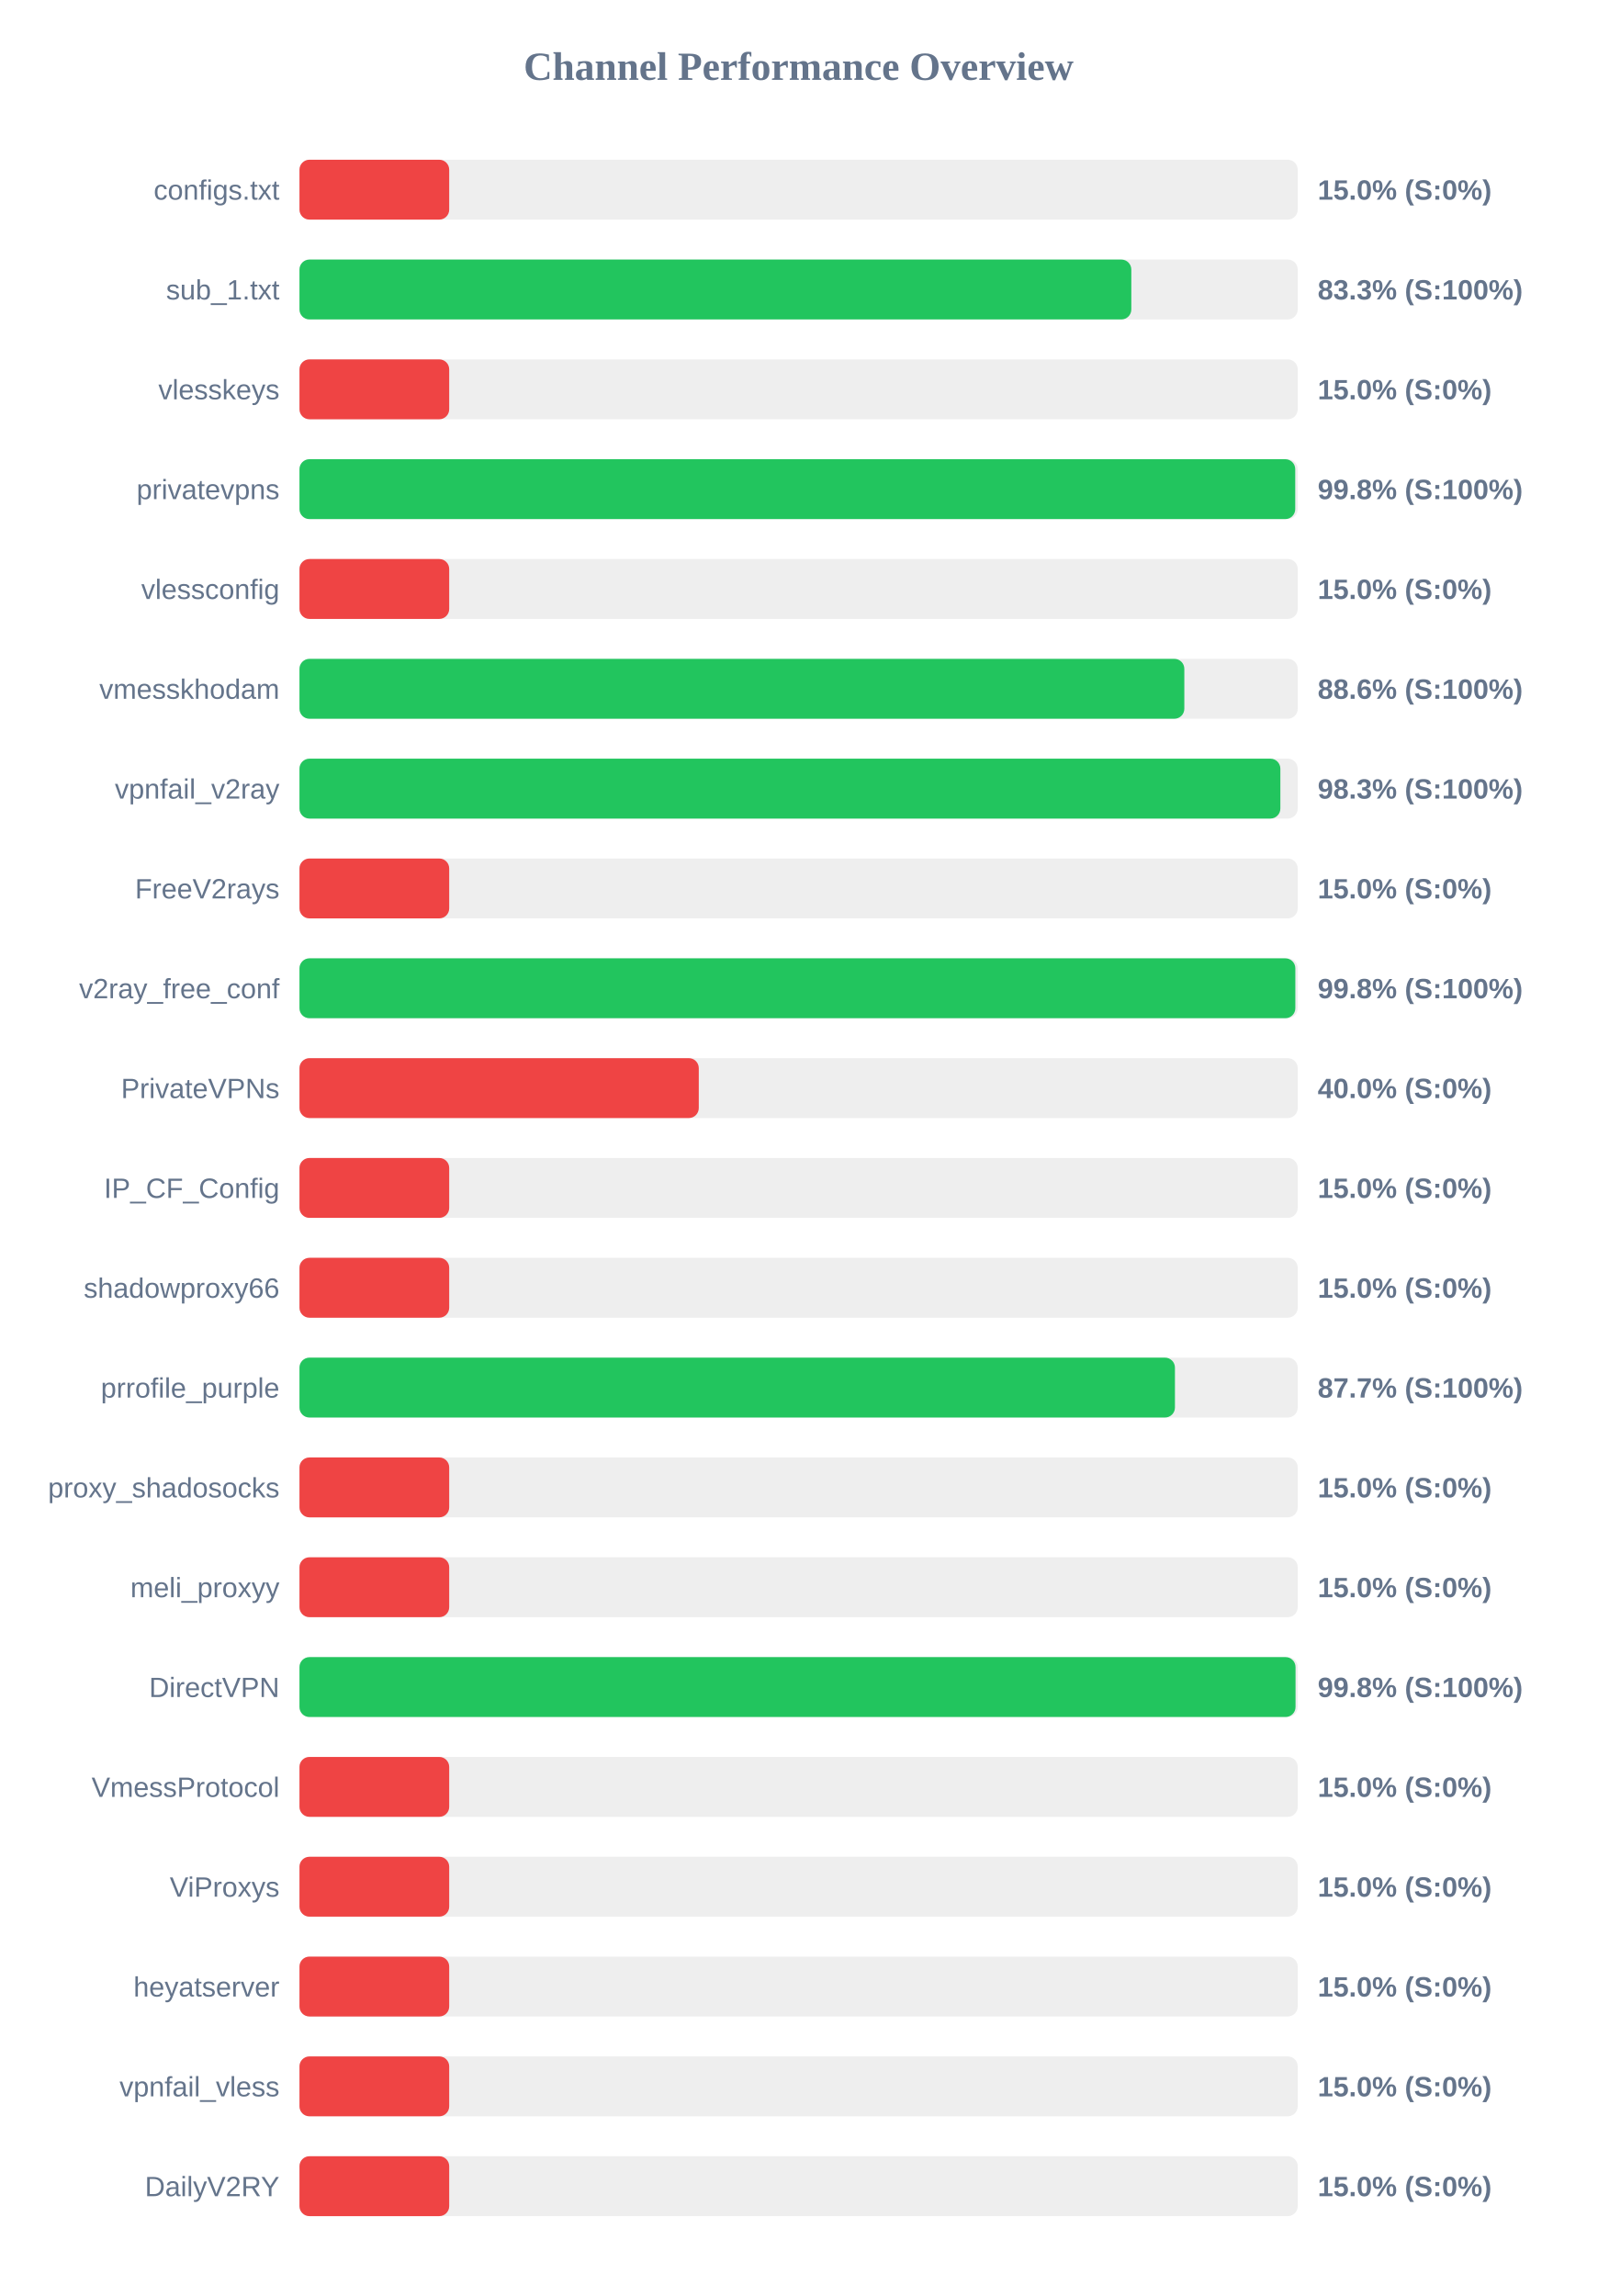
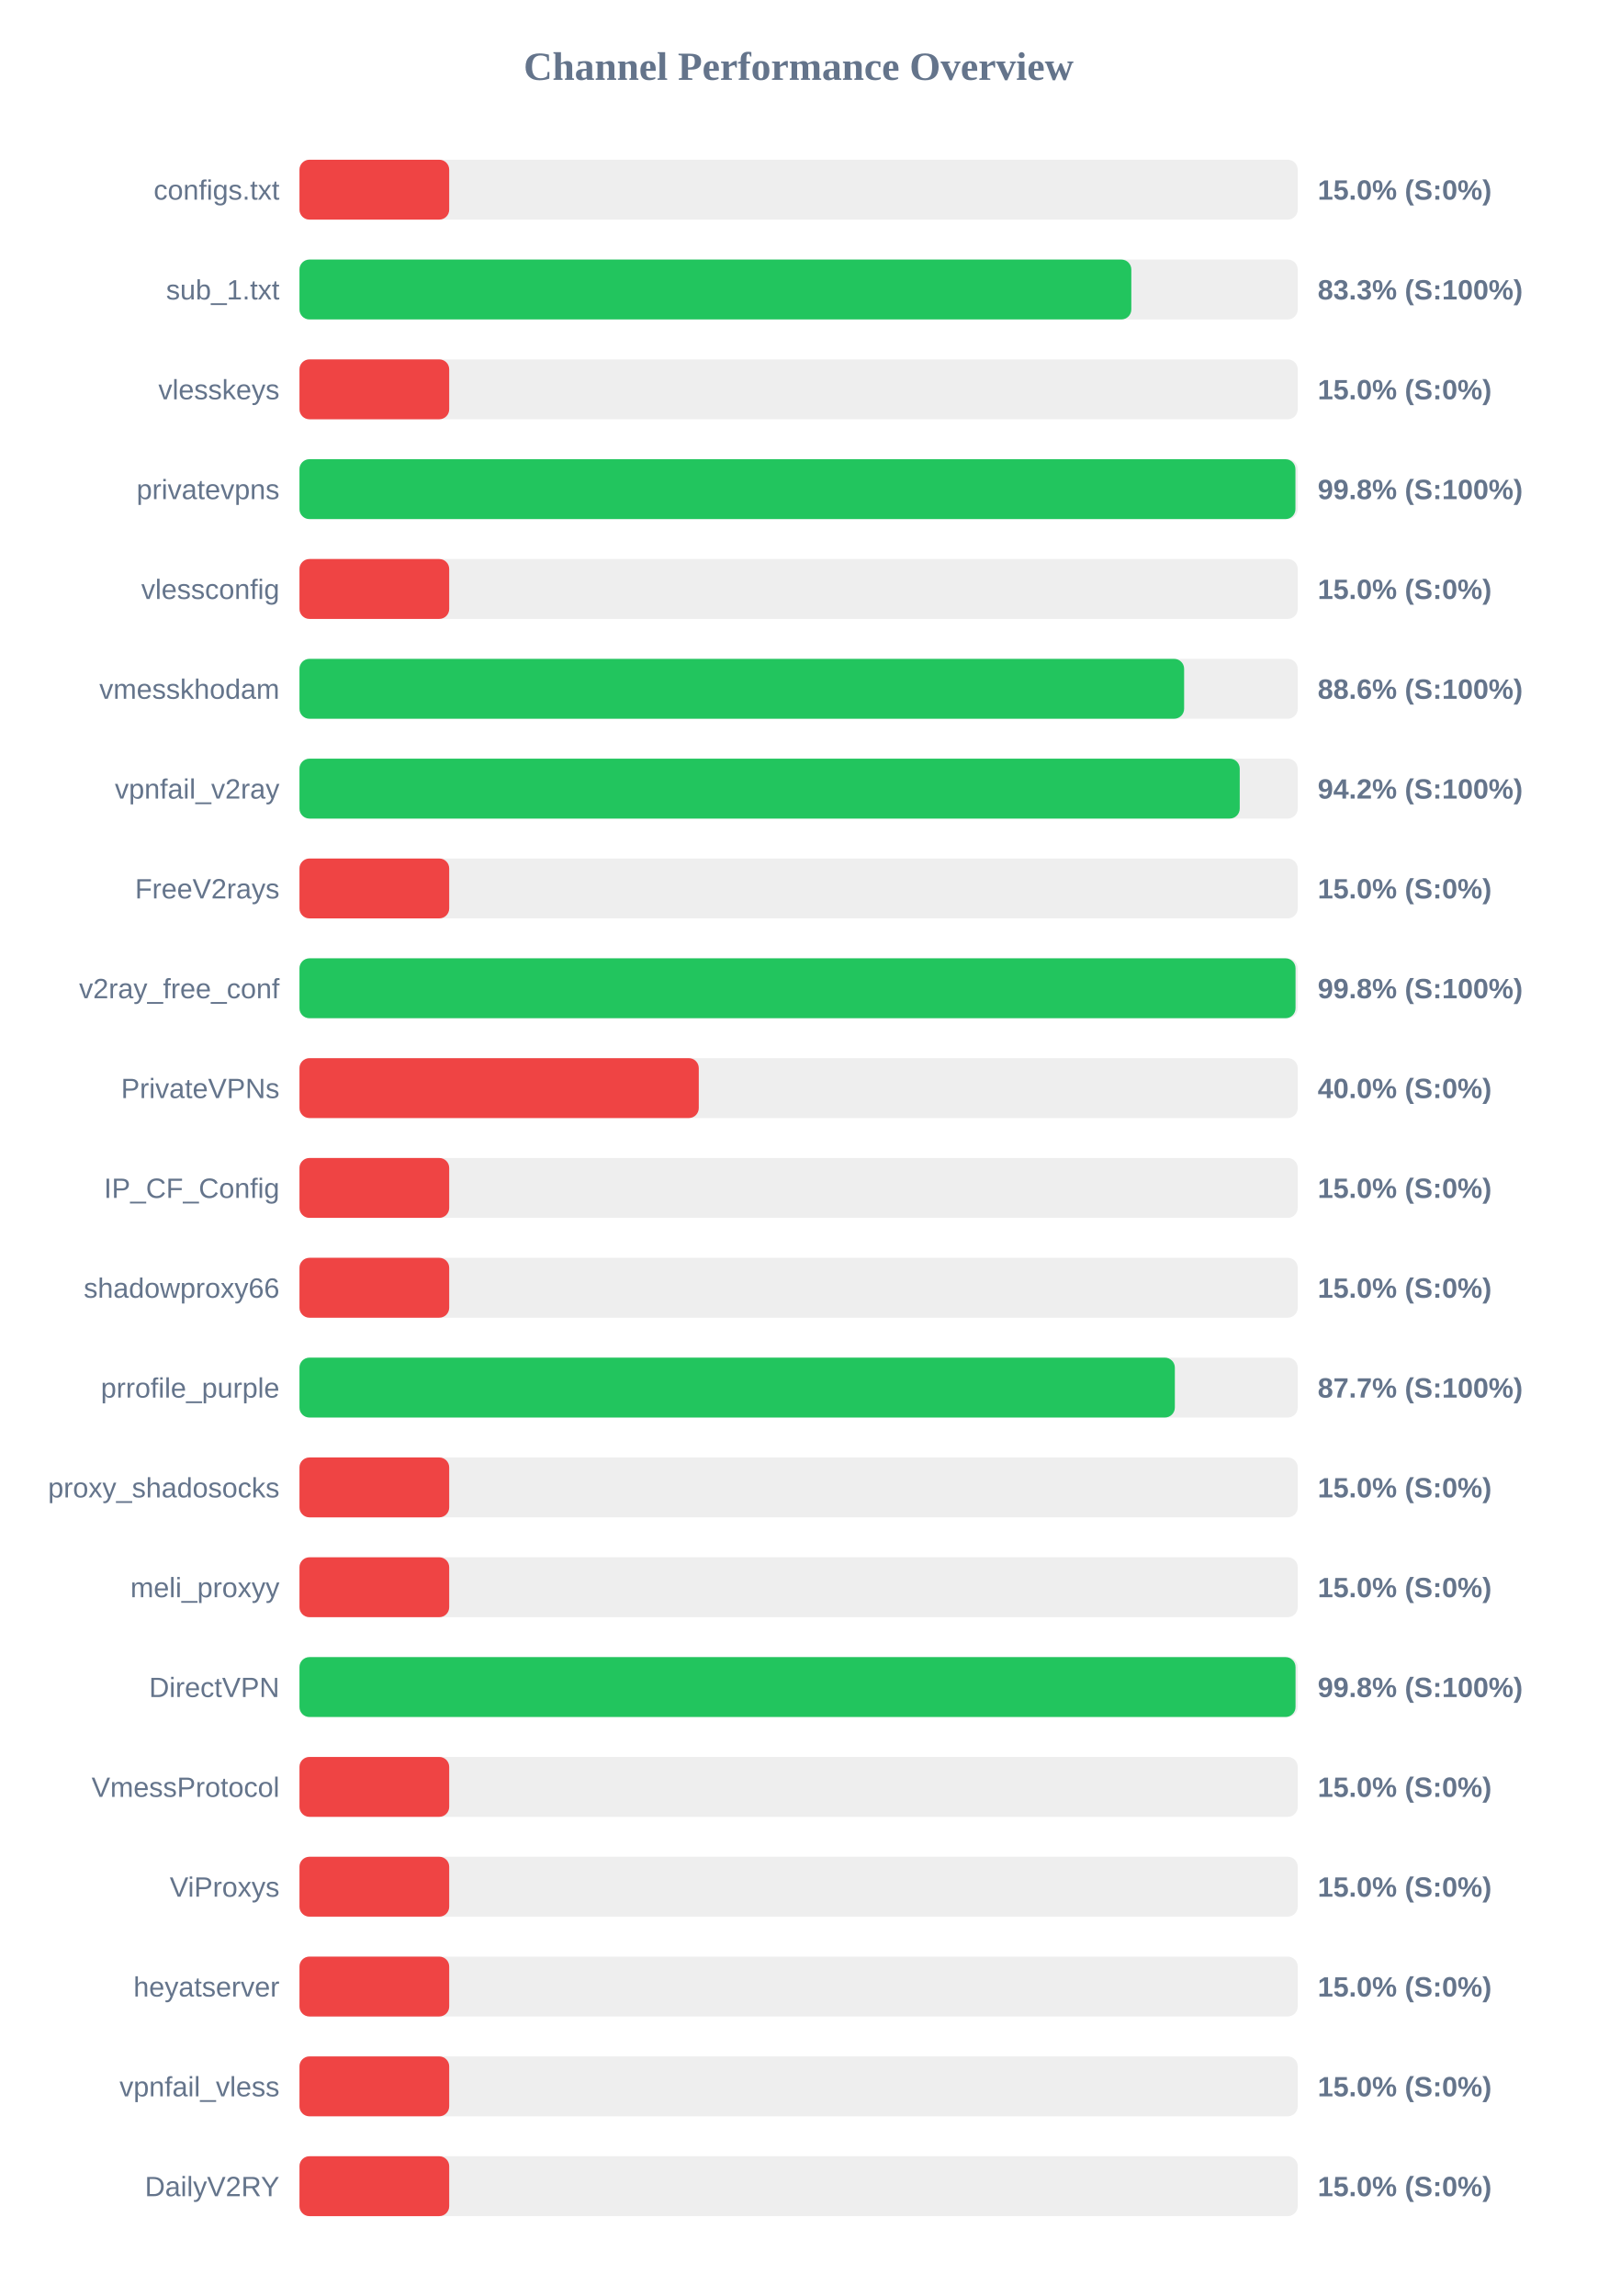
<svg xmlns="http://www.w3.org/2000/svg" width="800" height="1150" version="1.1">
  <style>
        .row { font: 14px Arial; fill: #64748b; }
        .score { font: bold 14px Arial; fill: #64748b; }
    </style>
  <text x="400" y="40" text-anchor="middle" font-size="20px" font-weight="bold" fill="#64748b">Channel Performance Overview</text>
  <rect x="150" y="80" width="500" height="30" fill="#eee" rx="5" />
  <rect x="150" y="80" width="75.0" height="30" fill="#ef4444" rx="5" />
  <text x="140" y="100" text-anchor="end" class="row">configs.txt</text>
  <text x="660" y="100" text-anchor="start" class="score">15.0% (S:0%)</text>
  <rect x="150" y="130" width="500" height="30" fill="#eee" rx="5" />
  <rect x="150" y="130" width="416.65" height="30" fill="#22c55e" rx="5" />
  <text x="140" y="150" text-anchor="end" class="row">sub_1.txt</text>
  <text x="660" y="150" text-anchor="start" class="score">83.3% (S:100%)</text>
  <rect x="150" y="180" width="500" height="30" fill="#eee" rx="5" />
  <rect x="150" y="180" width="75.0" height="30" fill="#ef4444" rx="5" />
  <text x="140" y="200" text-anchor="end" class="row">vlesskeys</text>
  <text x="660" y="200" text-anchor="start" class="score">15.0% (S:0%)</text>
  <rect x="150" y="230" width="500" height="30" fill="#eee" rx="5" />
-   <rect x="150" y="230" width="498.75" height="30" fill="#22c55e" rx="5" />
+   <rect x="150" y="230" width="498.85" height="30" fill="#22c55e" rx="5" />
  <text x="140" y="250" text-anchor="end" class="row">privatevpns</text>
  <text x="660" y="250" text-anchor="start" class="score">99.8% (S:100%)</text>
  <rect x="150" y="280" width="500" height="30" fill="#eee" rx="5" />
  <rect x="150" y="280" width="75.0" height="30" fill="#ef4444" rx="5" />
  <text x="140" y="300" text-anchor="end" class="row">vlessconfig</text>
  <text x="660" y="300" text-anchor="start" class="score">15.0% (S:0%)</text>
  <rect x="150" y="330" width="500" height="30" fill="#eee" rx="5" />
-   <rect x="150" y="330" width="443.2" height="30" fill="#22c55e" rx="5" />
+   <rect x="150" y="330" width="443.1" height="30" fill="#22c55e" rx="5" />
  <text x="140" y="350" text-anchor="end" class="row">vmesskhodam</text>
  <text x="660" y="350" text-anchor="start" class="score">88.6% (S:100%)</text>
  <rect x="150" y="380" width="500" height="30" fill="#eee" rx="5" />
-   <rect x="150" y="380" width="491.3" height="30" fill="#22c55e" rx="5" />
+   <rect x="150" y="380" width="470.95" height="30" fill="#22c55e" rx="5" />
  <text x="140" y="400" text-anchor="end" class="row">vpnfail_v2ray</text>
-   <text x="660" y="400" text-anchor="start" class="score">98.3% (S:100%)</text>
+   <text x="660" y="400" text-anchor="start" class="score">94.2% (S:100%)</text>
  <rect x="150" y="430" width="500" height="30" fill="#eee" rx="5" />
  <rect x="150" y="430" width="75.0" height="30" fill="#ef4444" rx="5" />
  <text x="140" y="450" text-anchor="end" class="row">FreeV2rays</text>
  <text x="660" y="450" text-anchor="start" class="score">15.0% (S:0%)</text>
  <rect x="150" y="480" width="500" height="30" fill="#eee" rx="5" />
-   <rect x="150" y="480" width="498.8" height="30" fill="#22c55e" rx="5" />
+   <rect x="150" y="480" width="498.9" height="30" fill="#22c55e" rx="5" />
  <text x="140" y="500" text-anchor="end" class="row">v2ray_free_conf</text>
  <text x="660" y="500" text-anchor="start" class="score">99.8% (S:100%)</text>
  <rect x="150" y="530" width="500" height="30" fill="#eee" rx="5" />
  <rect x="150" y="530" width="200.0" height="30" fill="#ef4444" rx="5" />
  <text x="140" y="550" text-anchor="end" class="row">PrivateVPNs</text>
  <text x="660" y="550" text-anchor="start" class="score">40.0% (S:0%)</text>
  <rect x="150" y="580" width="500" height="30" fill="#eee" rx="5" />
  <rect x="150" y="580" width="75.0" height="30" fill="#ef4444" rx="5" />
  <text x="140" y="600" text-anchor="end" class="row">IP_CF_Config</text>
  <text x="660" y="600" text-anchor="start" class="score">15.0% (S:0%)</text>
  <rect x="150" y="630" width="500" height="30" fill="#eee" rx="5" />
  <rect x="150" y="630" width="75.0" height="30" fill="#ef4444" rx="5" />
  <text x="140" y="650" text-anchor="end" class="row">shadowproxy66</text>
  <text x="660" y="650" text-anchor="start" class="score">15.0% (S:0%)</text>
  <rect x="150" y="680" width="500" height="30" fill="#eee" rx="5" />
-   <rect x="150" y="680" width="438.5" height="30" fill="#22c55e" rx="5" />
+   <rect x="150" y="680" width="438.45" height="30" fill="#22c55e" rx="5" />
  <text x="140" y="700" text-anchor="end" class="row">prrofile_purple</text>
  <text x="660" y="700" text-anchor="start" class="score">87.7% (S:100%)</text>
  <rect x="150" y="730" width="500" height="30" fill="#eee" rx="5" />
  <rect x="150" y="730" width="75.0" height="30" fill="#ef4444" rx="5" />
  <text x="140" y="750" text-anchor="end" class="row">proxy_shadosocks</text>
  <text x="660" y="750" text-anchor="start" class="score">15.0% (S:0%)</text>
  <rect x="150" y="780" width="500" height="30" fill="#eee" rx="5" />
  <rect x="150" y="780" width="75.0" height="30" fill="#ef4444" rx="5" />
  <text x="140" y="800" text-anchor="end" class="row">meli_proxyy</text>
  <text x="660" y="800" text-anchor="start" class="score">15.0% (S:0%)</text>
  <rect x="150" y="830" width="500" height="30" fill="#eee" rx="5" />
  <rect x="150" y="830" width="498.9" height="30" fill="#22c55e" rx="5" />
  <text x="140" y="850" text-anchor="end" class="row">DirectVPN</text>
  <text x="660" y="850" text-anchor="start" class="score">99.8% (S:100%)</text>
  <rect x="150" y="880" width="500" height="30" fill="#eee" rx="5" />
  <rect x="150" y="880" width="75.0" height="30" fill="#ef4444" rx="5" />
  <text x="140" y="900" text-anchor="end" class="row">VmessProtocol</text>
  <text x="660" y="900" text-anchor="start" class="score">15.0% (S:0%)</text>
  <rect x="150" y="930" width="500" height="30" fill="#eee" rx="5" />
  <rect x="150" y="930" width="75.0" height="30" fill="#ef4444" rx="5" />
  <text x="140" y="950" text-anchor="end" class="row">ViProxys</text>
  <text x="660" y="950" text-anchor="start" class="score">15.0% (S:0%)</text>
  <rect x="150" y="980" width="500" height="30" fill="#eee" rx="5" />
  <rect x="150" y="980" width="75.0" height="30" fill="#ef4444" rx="5" />
  <text x="140" y="1000" text-anchor="end" class="row">heyatserver</text>
  <text x="660" y="1000" text-anchor="start" class="score">15.0% (S:0%)</text>
  <rect x="150" y="1030" width="500" height="30" fill="#eee" rx="5" />
  <rect x="150" y="1030" width="75.0" height="30" fill="#ef4444" rx="5" />
  <text x="140" y="1050" text-anchor="end" class="row">vpnfail_vless</text>
  <text x="660" y="1050" text-anchor="start" class="score">15.0% (S:0%)</text>
  <rect x="150" y="1080" width="500" height="30" fill="#eee" rx="5" />
  <rect x="150" y="1080" width="75.0" height="30" fill="#ef4444" rx="5" />
  <text x="140" y="1100" text-anchor="end" class="row">DailyV2RY</text>
  <text x="660" y="1100" text-anchor="start" class="score">15.0% (S:0%)</text>
</svg>
